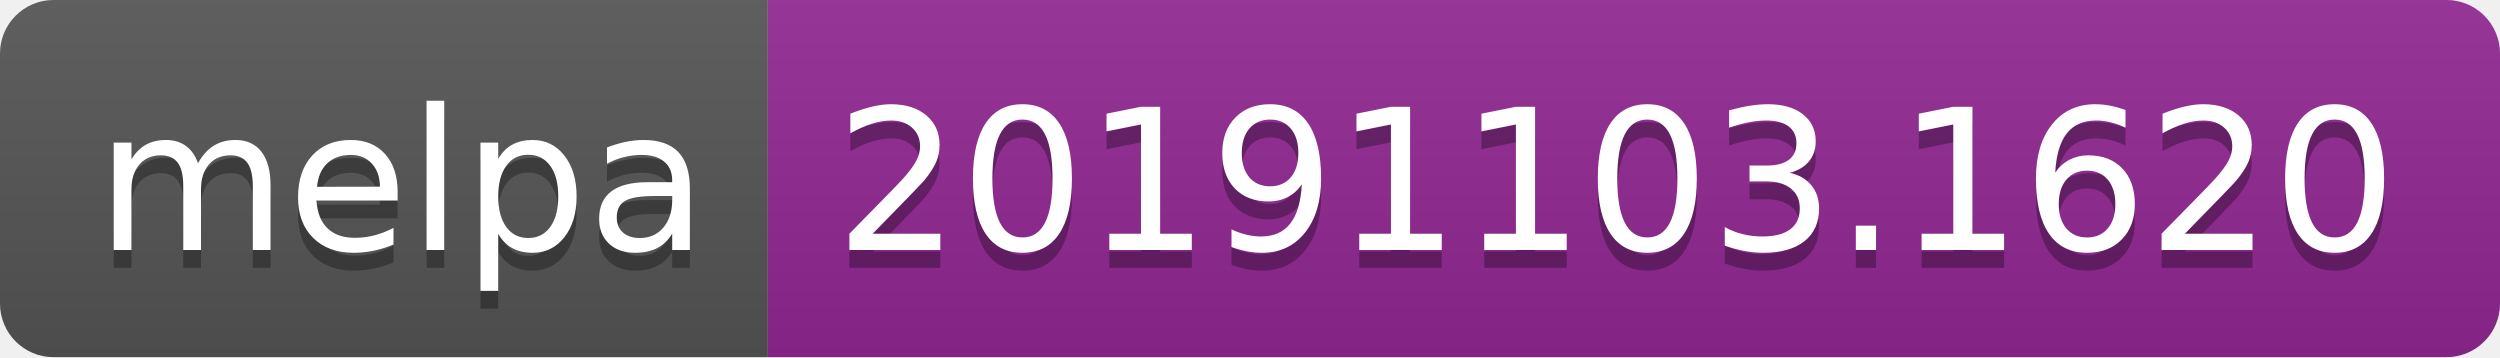
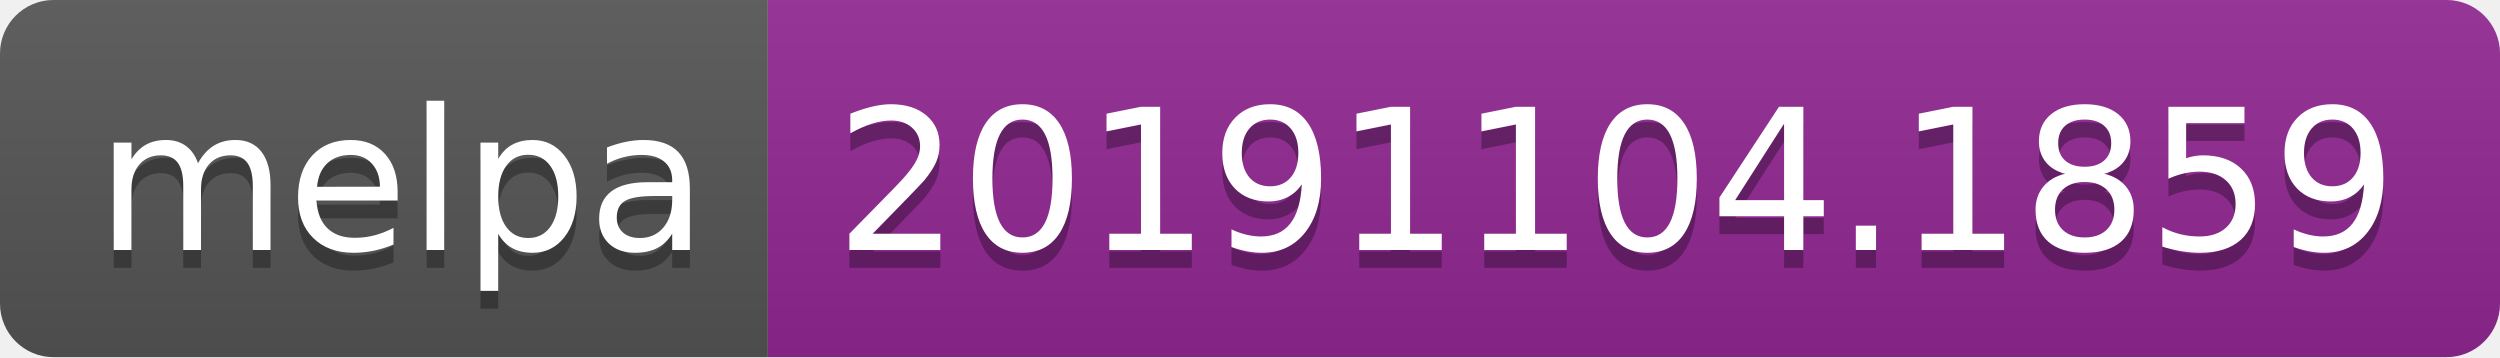
<svg xmlns="http://www.w3.org/2000/svg" width="140" height="20">
  <linearGradient id="b" x2="0" y2="100%">
    <stop offset="0" stop-color="#bbb" stop-opacity=".1" />
    <stop offset="1" stop-opacity=".1" />
  </linearGradient>
  <clipPath id="a">
    <rect width="140" height="20" rx="3" fill="#fff" />
  </clipPath>
  <g clip-path="url(#a)">
    <path fill="#555" d="M0 0h43v20H0z" />
    <path fill="#922793" d="M43 0h97v20H43z" />
    <path fill="url(#b)" d="M0 0h140v20H0z" />
  </g>
  <g fill="#fff" text-anchor="middle" font-family="DejaVu Sans,Verdana,Geneva,sans-serif" font-size="110">
    <text x="225" y="150" fill="#010101" fill-opacity=".3" transform="scale(.1)" textLength="330">melpa</text>
    <text x="225" y="140" transform="scale(.1)" textLength="330">melpa</text>
-     <text x="905" y="150" fill="#010101" fill-opacity=".3" transform="scale(.1)" textLength="870">20191103.1620</text>
-     <text x="905" y="140" transform="scale(.1)" textLength="870">20191103.1620</text>
+     <text x="905" y="150" fill="#010101" fill-opacity=".3" transform="scale(.1)" textLength="870">20191104.1859</text>
+     <text x="905" y="140" transform="scale(.1)" textLength="870">20191104.1859</text>
  </g>
</svg>
